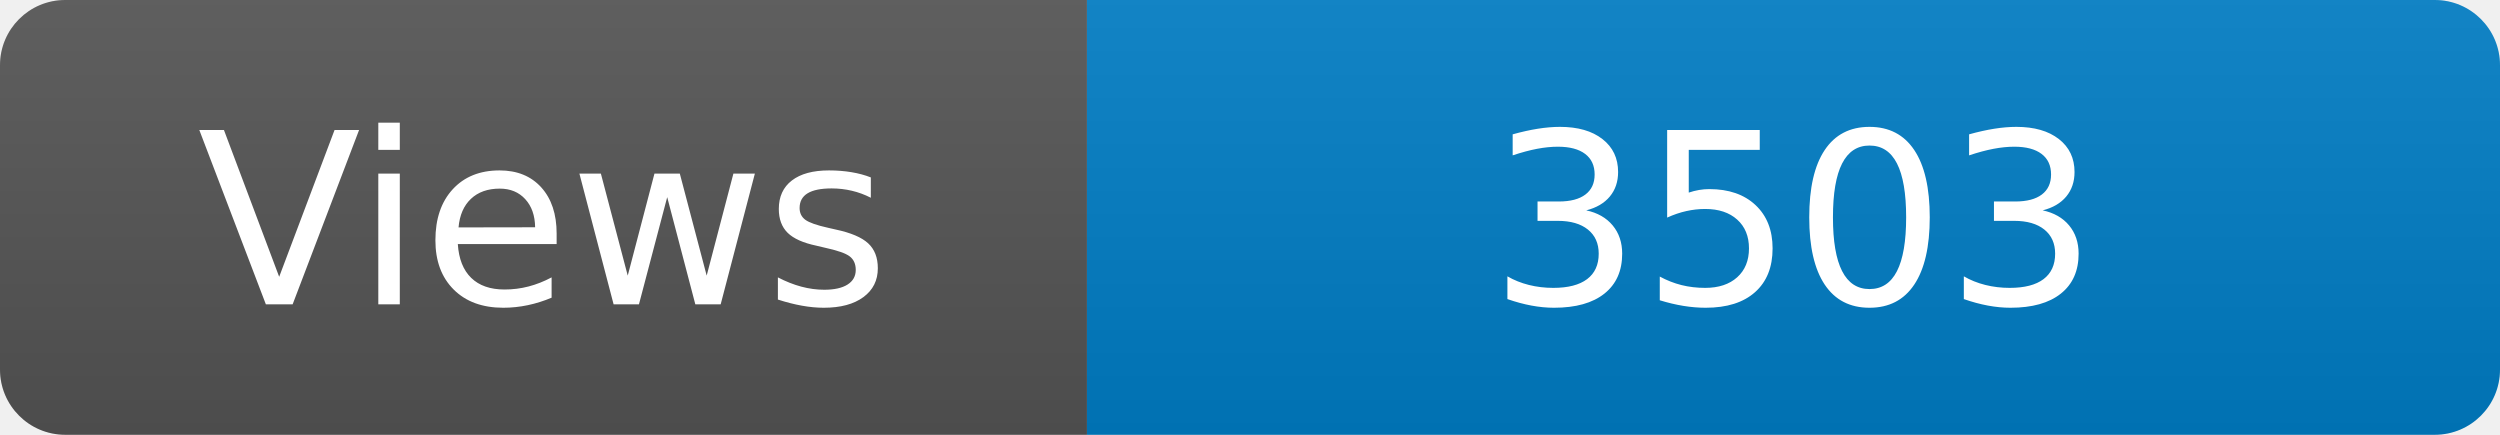
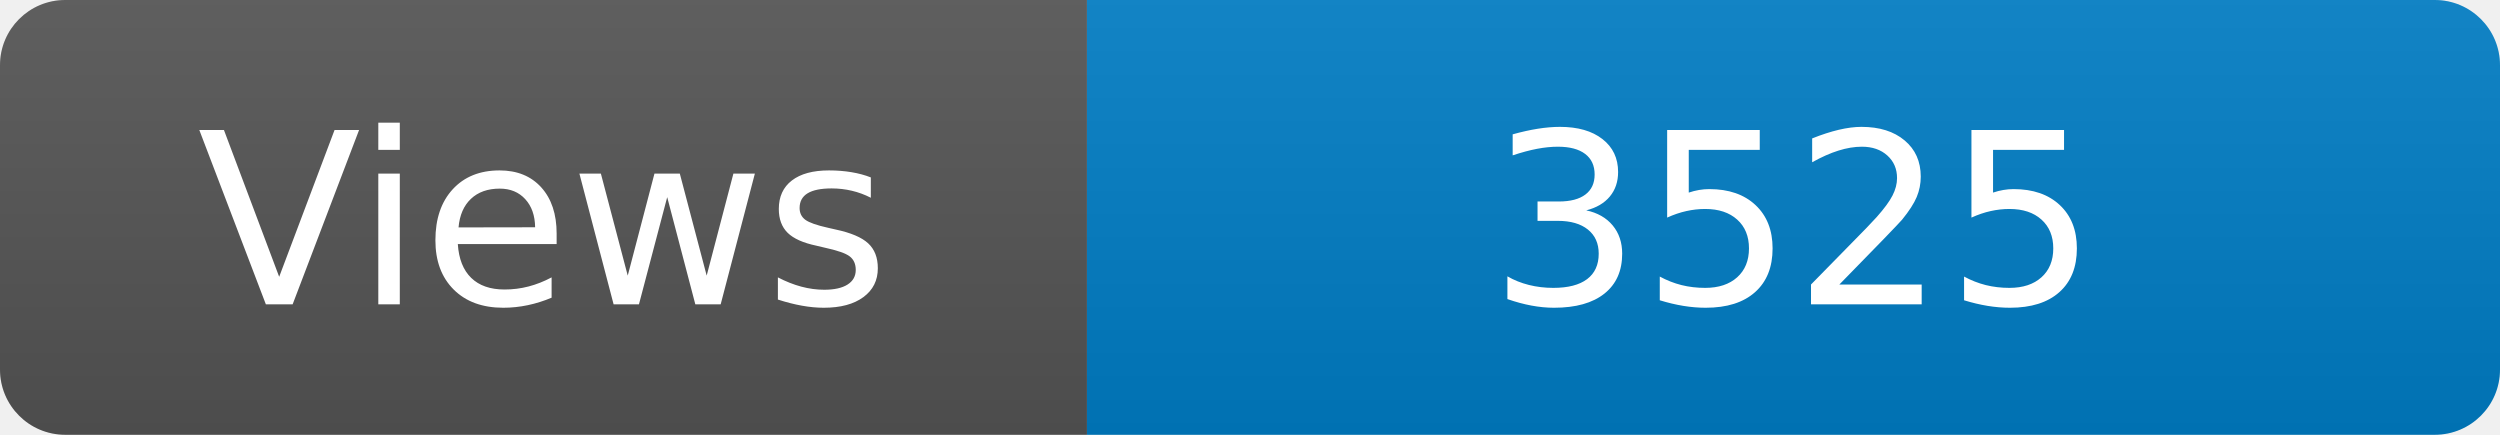
<svg xmlns="http://www.w3.org/2000/svg" width="115" height="20" role="img" aria-label="Maintained?: yes">
  <linearGradient id="s" x2="0" y2="100%">
    <stop offset="0" stop-color="#bbb" stop-opacity=".1" />
    <stop offset="1" stop-opacity=".1" />
  </linearGradient>
  <clipPath id="r">
    <rect width="115" height="20" rx="3" fill="#fff" />
  </clipPath>
  <g clip-path="url(#r)">
    <rect width="50" height="20" fill="#555" />
    <rect x="50" width="160" height="20" fill="#007ec6" />
    <rect width="115" height="20" fill="url(#s)" />
  </g>
  <g fill="#fff" text-anchor="middle" font-family="Verdana,Geneva,DejaVu Sans,sans-serif" font-size="110">
    <text x="250" y="140" transform="scale(.1)" fill="#fff">Views</text>
-     <text x="825" y="140" transform="scale(.1)" fill="#fff">3503</text>
+     <text x="825" y="140" transform="scale(.1)" fill="#fff">3525</text>
  </g>
</svg>
